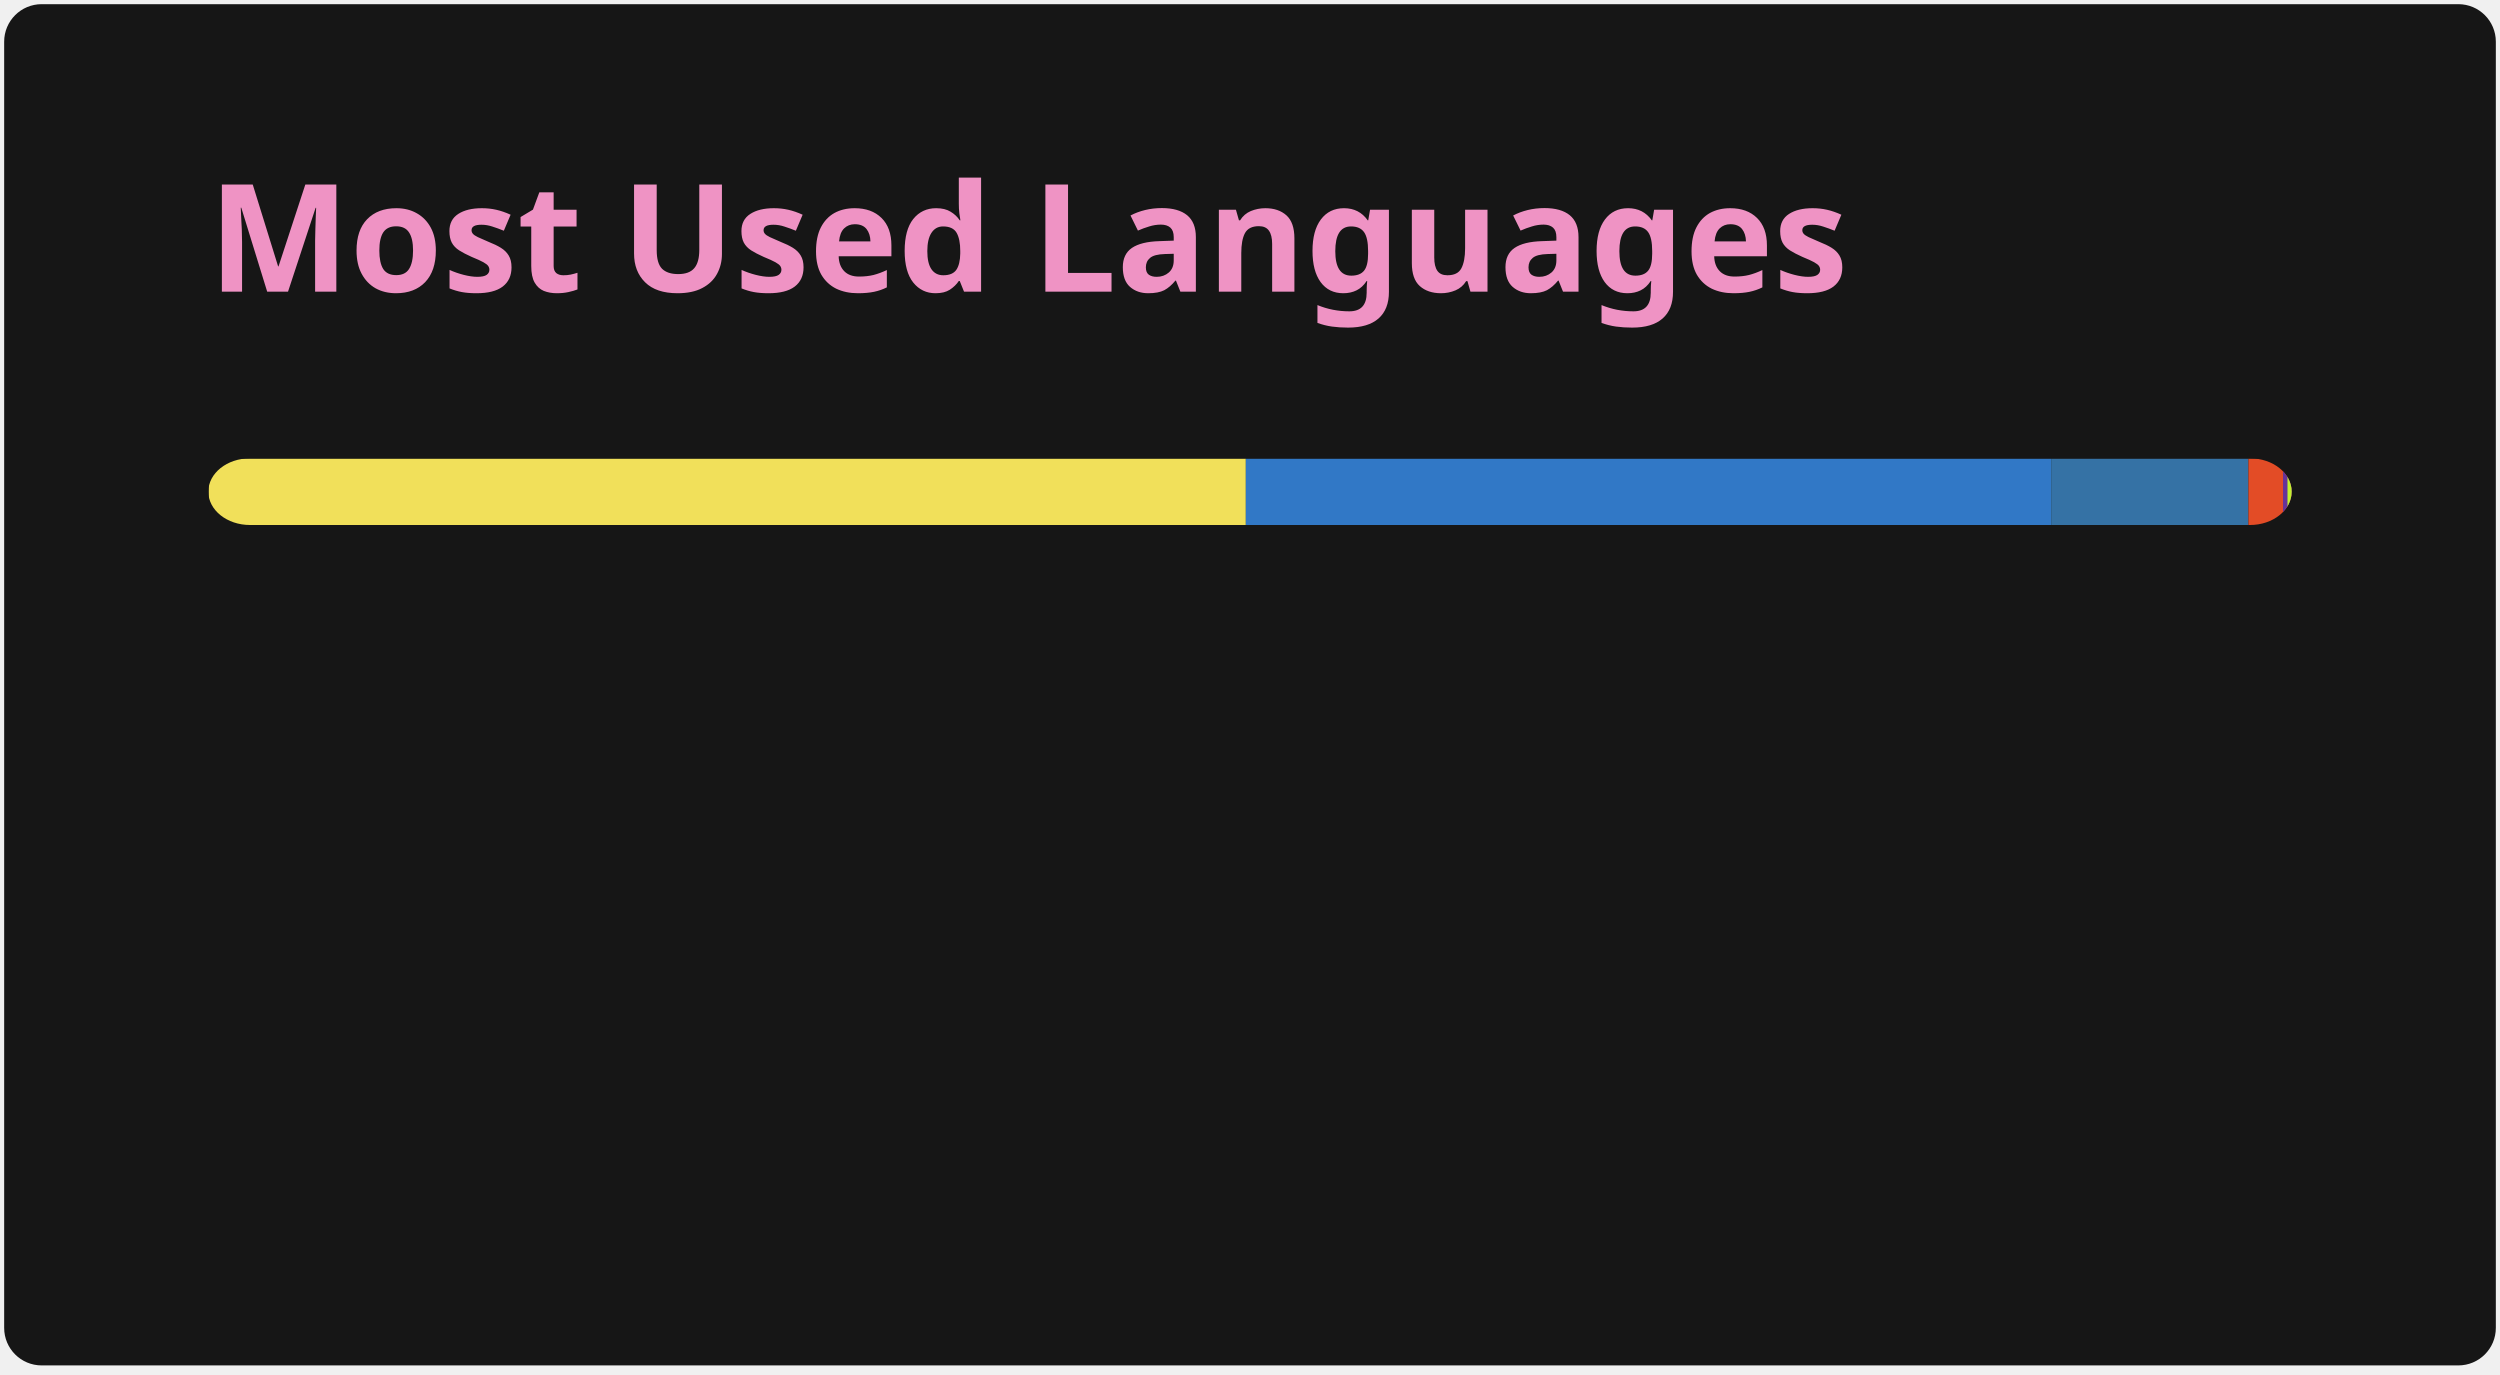
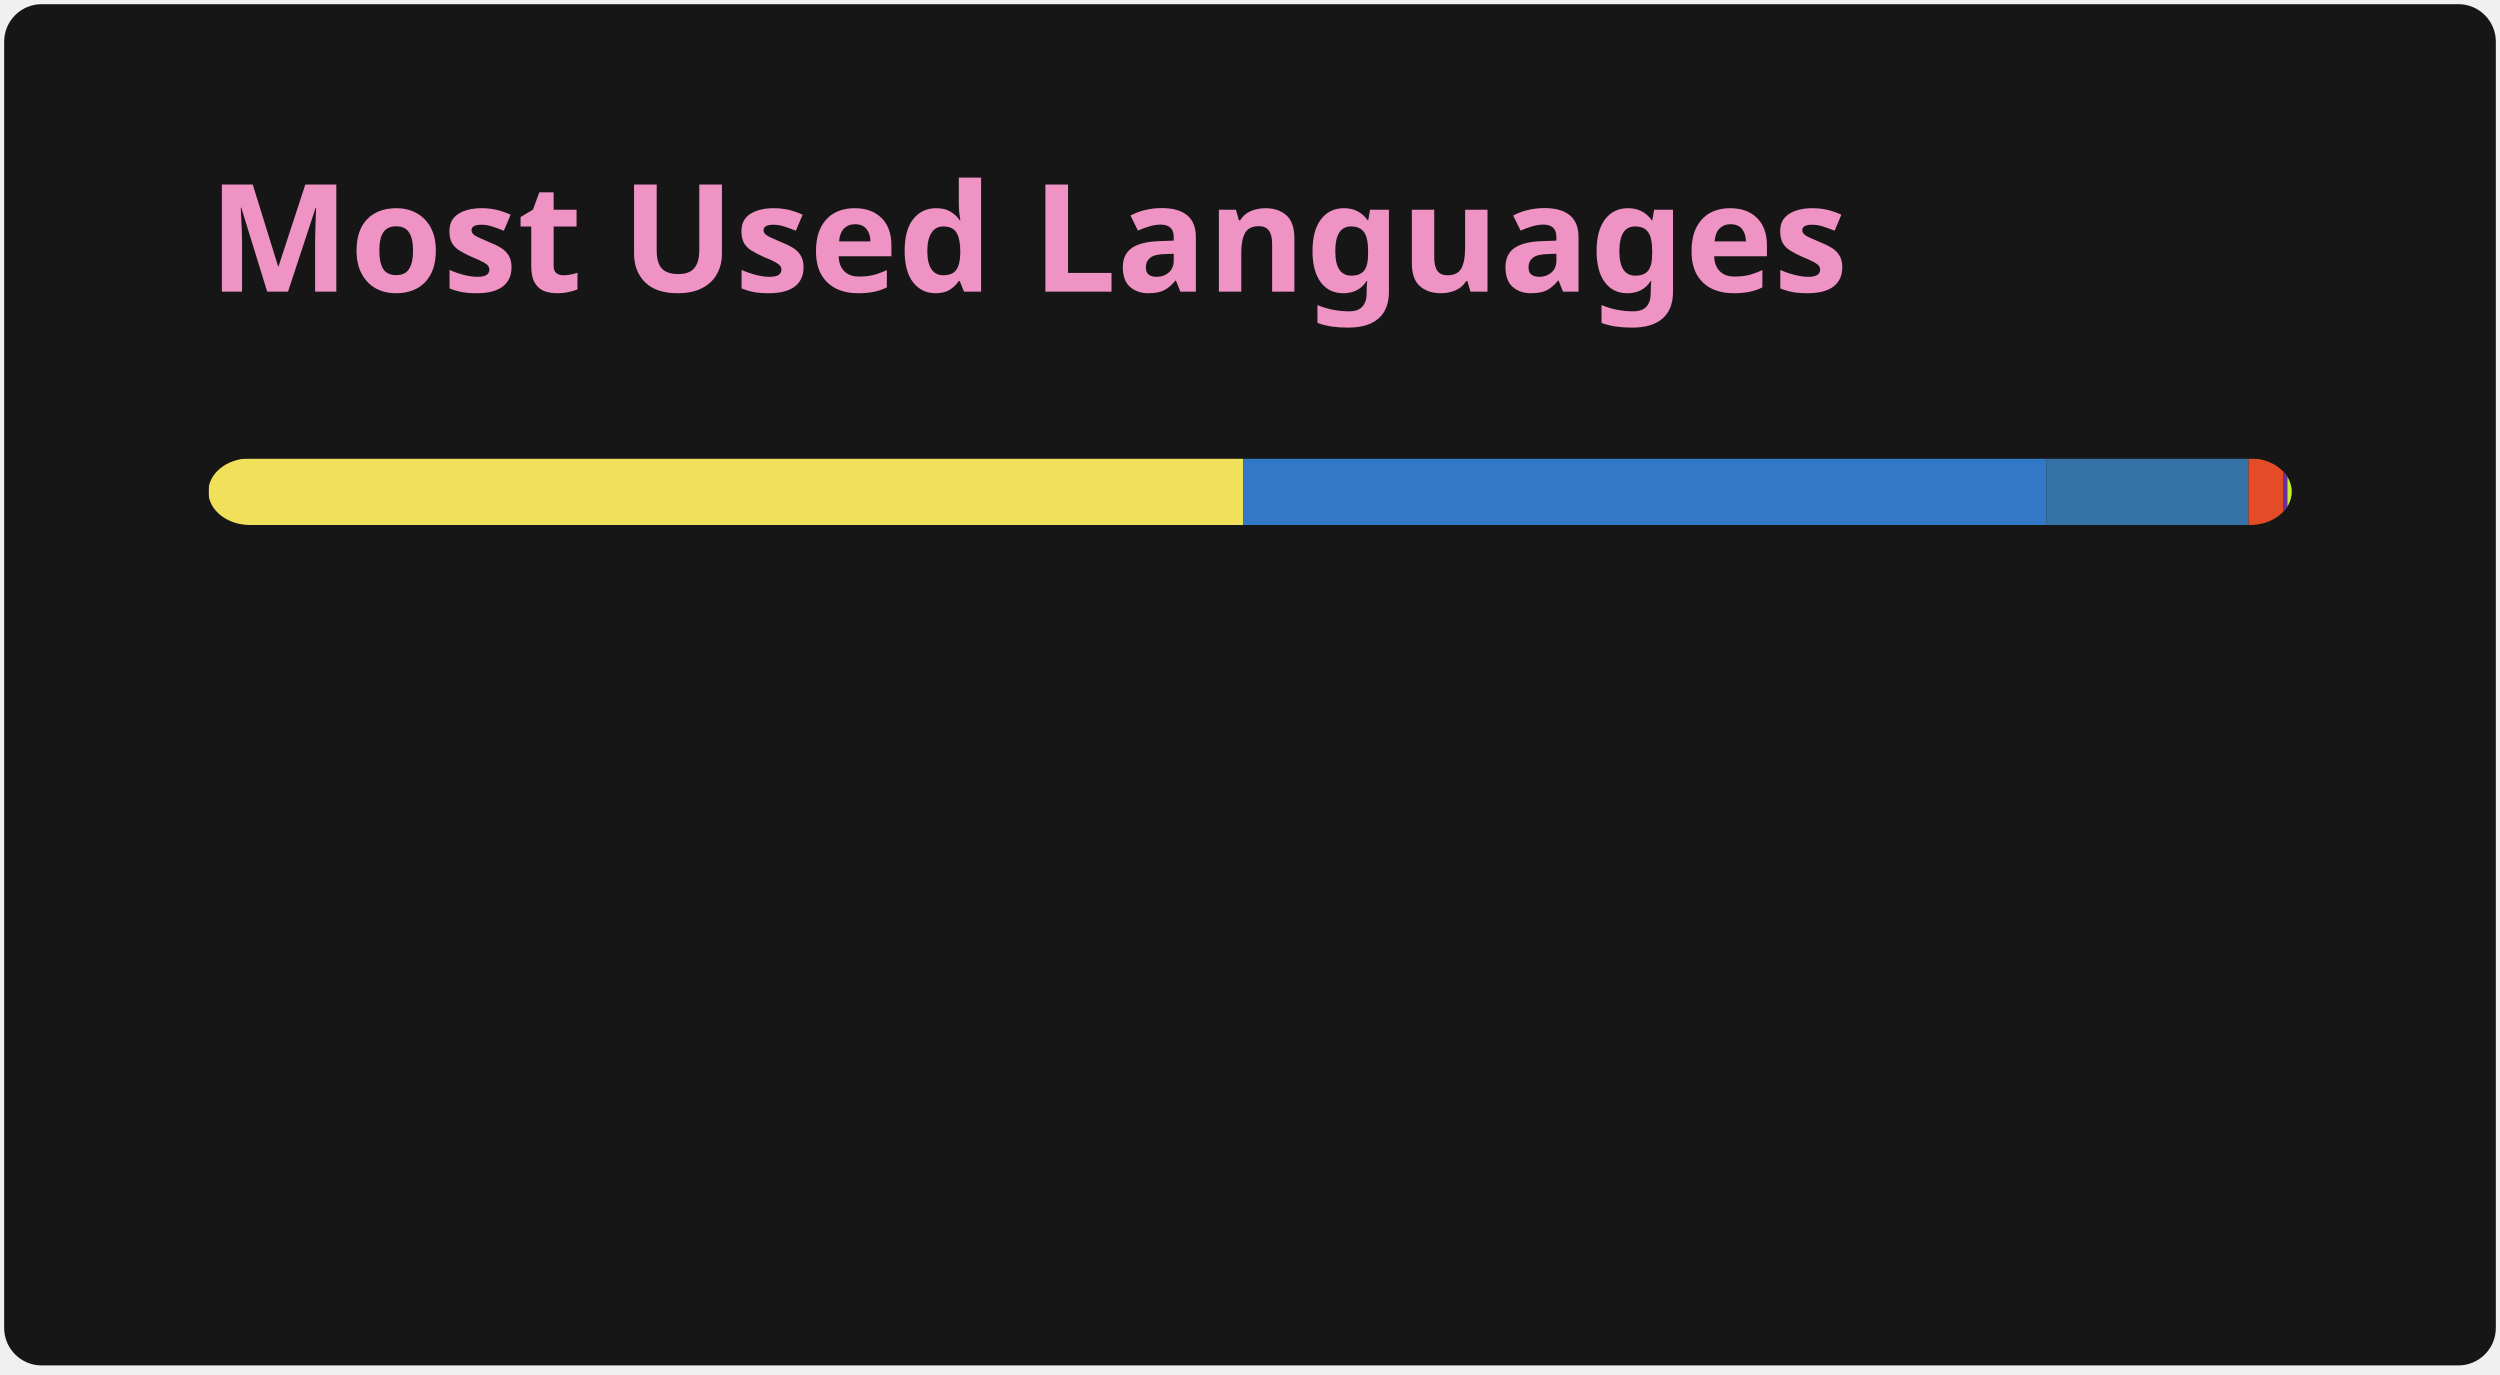
<svg xmlns="http://www.w3.org/2000/svg" width="300" height="165" viewBox="0 0 300 165" fill="none" role="img" aria-labelledby="descId">
  <style>
          .header {
            font: 600 18px 'Segoe UI', Ubuntu, Sans-Serif;
            fill: #EF93C4;
            animation: fadeInAnimation 0.8s ease-in-out forwards;
          }
          @supports(-moz-appearance: auto) {
            /* Selector detects Firefox */
            .header { font-size: 15.5px; }
          }
          
    @keyframes slideInAnimation {
      from {
        width: 0;
      }
      to {
        width: calc(100%-100px);
      }
    }
    @keyframes growWidthAnimation {
      from {
        width: 0;
      }
      to {
        width: 100%;
      }
    }
    .stat {
      font: 600 14px 'Segoe UI', Ubuntu, "Helvetica Neue", Sans-Serif; fill: #F8BBD0;
    }
    @supports(-moz-appearance: auto) {
      /* Selector detects Firefox */
      .stat { font-size:12px; }
    }
    .bold { font-weight: 700 }
    .lang-name {
      font: 400 11px "Segoe UI", Ubuntu, Sans-Serif;
      fill: #F8BBD0;
    }
    .stagger {
      opacity: 0;
      animation: fadeInAnimation 0.3s ease-in-out forwards;
    }
    #rect-mask rect{
      animation: slideInAnimation 1s ease-in-out forwards;
    }
    .lang-progress{
      animation: growWidthAnimation 0.6s ease-in-out forwards;
    }
    .progress-background { fill: #ddd; }
    
          

          
      /* Animations */
      @keyframes scaleInAnimation {
        from {
          transform: translate(-5px, 5px) scale(0);
        }
        to {
          transform: translate(-5px, 5px) scale(1);
        }
      }
      @keyframes fadeInAnimation {
        from {
          opacity: 0;
        }
        to {
          opacity: 1;
        }
      }
    
          
        </style>
  <defs>
          
          
        </defs>
  <rect data-testid="card-bg" class="card-bg" x="0.5" y="0.5" rx="4.5" height="99%" stroke="#e4e2e2" width="299" fill="#161616" stroke-opacity="0" />
  <g data-testid="card-title" transform="translate(25, 35)">
    <g transform="translate(0, 0)">
      <text x="0" y="0" class="header" data-testid="header">Most Used Languages</text>
    </g>
  </g>
  <g data-testid="main-card-body" transform="translate(0, 55)">
    <svg data-testid="lang-items" x="25">
      <mask id="rect-mask">
        <rect x="0" y="0" width="250" height="8" fill="white" rx="5" />
      </mask>
-       <rect mask="url(#rect-mask)" data-testid="lang-progress" x="0" y="0" width="124.5" height="8" fill="#f1e05a" />
-       <rect mask="url(#rect-mask)" data-testid="lang-progress" x="124.5" y="0" width="96.64" height="8" fill="#3178c6" />
-       <rect mask="url(#rect-mask)" data-testid="lang-progress" x="221.14" y="0" width="23.67" height="8" fill="#3572A5" />
-       <rect mask="url(#rect-mask)" data-testid="lang-progress" x="244.81" y="0" width="14.15" height="8" fill="#e34c26" />
+       <rect mask="url(#rect-mask)" data-testid="lang-progress" x="0" y="0" width="124.17" height="8" fill="#f1e05a" />
+       <rect mask="url(#rect-mask)" data-testid="lang-progress" x="124.17" y="0" width="96.38" height="8" fill="#3178c6" />
+       <rect mask="url(#rect-mask)" data-testid="lang-progress" x="220.55" y="0" width="24.27" height="8" fill="#3572A5" />
+       <rect mask="url(#rect-mask)" data-testid="lang-progress" x="244.82" y="0" width="14.14" height="8" fill="#e34c26" />
      <rect mask="url(#rect-mask)" data-testid="lang-progress" x="248.96" y="0" width="10.54" height="8" fill="#663399" />
      <rect mask="url(#rect-mask)" data-testid="lang-progress" x="249.5" y="0" width="10.5" height="8" fill="#C1F12E" />
      <g transform="translate(0, 25)">
        <g transform="translate(0, 0)">
          <g transform="translate(0, 0)">
            <g class="stagger" style="animation-delay: 450ms">
              <circle cx="5" cy="6" r="5" fill="#f1e05a" />
              <text data-testid="lang-name" x="15" y="10" class="lang-name">
-         JavaScript 49.80%
+         JavaScript 49.67%
      </text>
            </g>
          </g>
          <g transform="translate(0, 25)">
            <g class="stagger" style="animation-delay: 600ms">
              <circle cx="5" cy="6" r="5" fill="#3178c6" />
              <text data-testid="lang-name" x="15" y="10" class="lang-name">
-         TypeScript 38.66%
+         TypeScript 38.55%
      </text>
            </g>
          </g>
          <g transform="translate(0, 50)">
            <g class="stagger" style="animation-delay: 750ms">
              <circle cx="5" cy="6" r="5" fill="#3572A5" />
              <text data-testid="lang-name" x="15" y="10" class="lang-name">
-         Python 9.47%
+         Python 9.71%
      </text>
            </g>
          </g>
        </g>
        <g transform="translate(150, 0)">
          <g transform="translate(0, 0)">
            <g class="stagger" style="animation-delay: 450ms">
              <circle cx="5" cy="6" r="5" fill="#e34c26" />
              <text data-testid="lang-name" x="15" y="10" class="lang-name">
-         HTML 1.66%
+         HTML 1.65%
      </text>
            </g>
          </g>
          <g transform="translate(0, 25)">
            <g class="stagger" style="animation-delay: 600ms">
              <circle cx="5" cy="6" r="5" fill="#663399" />
              <text data-testid="lang-name" x="15" y="10" class="lang-name">
        CSS 0.22%
      </text>
            </g>
          </g>
          <g transform="translate(0, 50)">
            <g class="stagger" style="animation-delay: 750ms">
              <circle cx="5" cy="6" r="5" fill="#C1F12E" />
              <text data-testid="lang-name" x="15" y="10" class="lang-name">
        Batchfile 0.20%
      </text>
            </g>
          </g>
        </g>
      </g>
    </svg>
  </g>
</svg>
